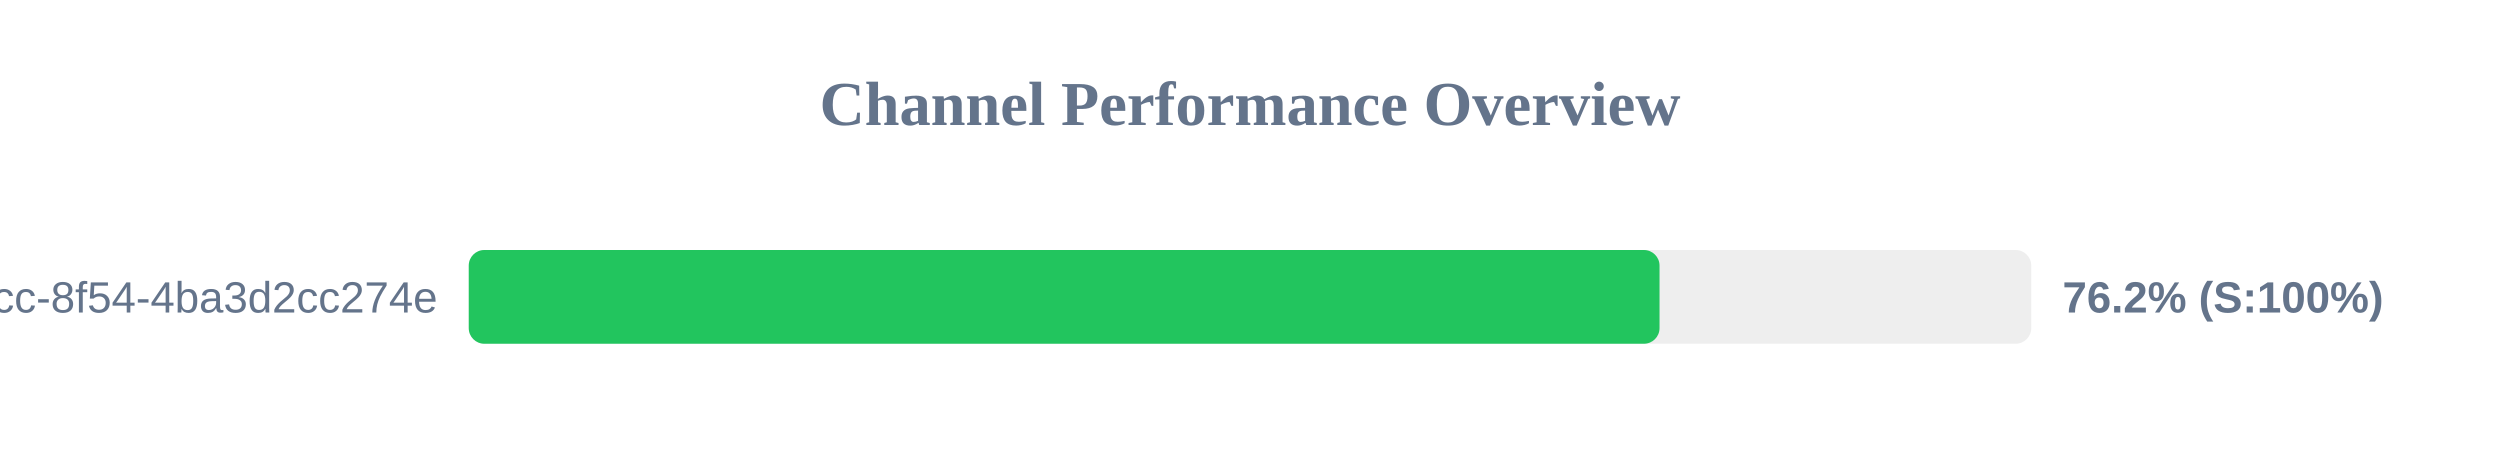
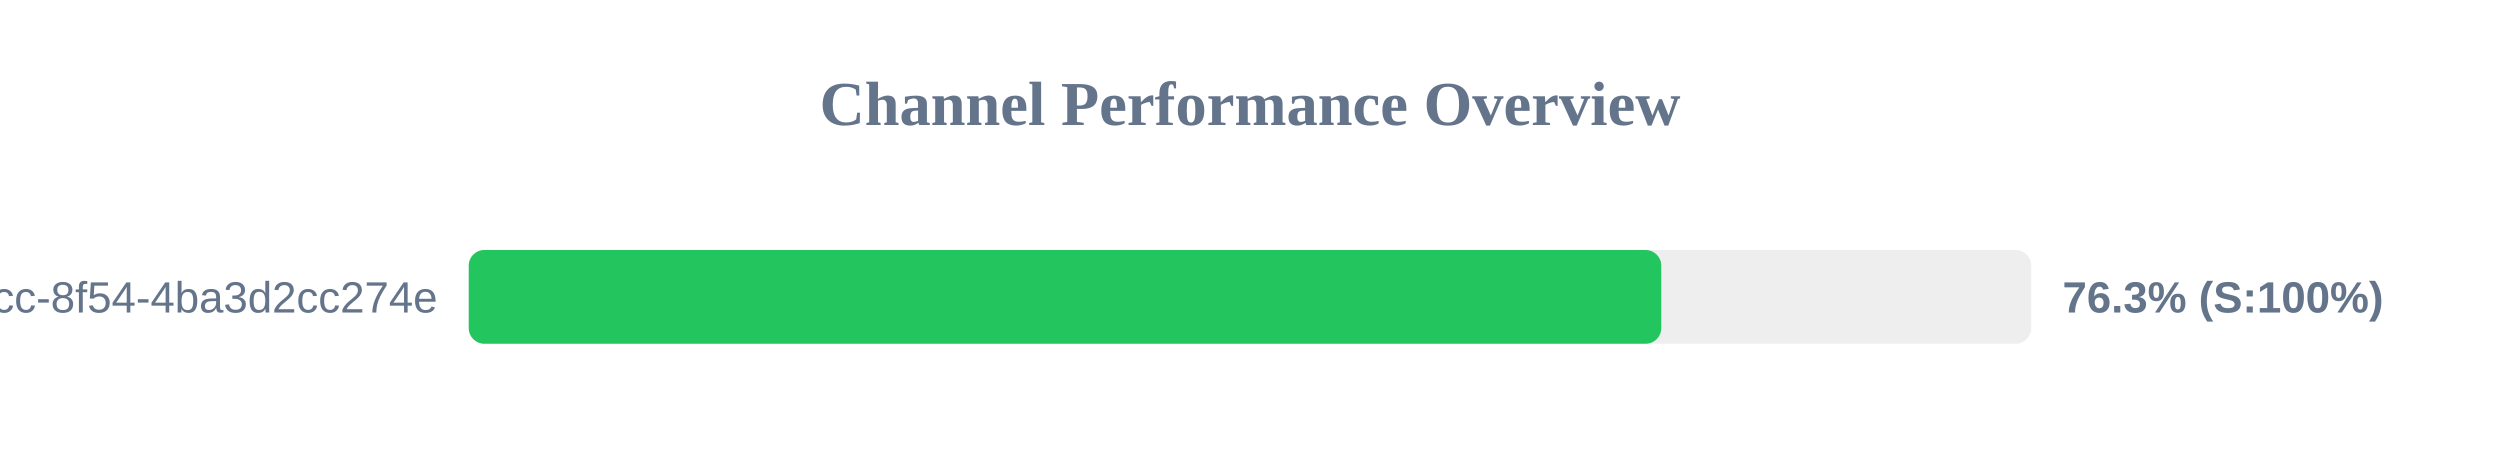
<svg xmlns="http://www.w3.org/2000/svg" width="800" height="150" version="1.1">
  <style>
        .row { font: 14px Arial; fill: #64748b; }
        .score { font: bold 14px Arial; fill: #64748b; }
    </style>
  <text x="400" y="40" text-anchor="middle" font-size="20px" font-weight="bold" fill="#64748b">Channel Performance Overview</text>
  <rect x="150" y="80" width="500" height="30" fill="#eee" rx="5" />
-   <rect x="150" y="80" width="381.05" height="30" fill="#22c55e" rx="5" />
+   <rect x="150" y="80" width="381.6" height="30" fill="#22c55e" rx="5" />
  <text x="140" y="100" text-anchor="end" class="row">?uuid=45cc0b3a-0adb-4dcc-8f54-4ba3d2cc274e</text>
-   <text x="660" y="100" text-anchor="start" class="score">76.2% (S:100%)</text>
+   <text x="660" y="100" text-anchor="start" class="score">76.3% (S:100%)</text>
</svg>
